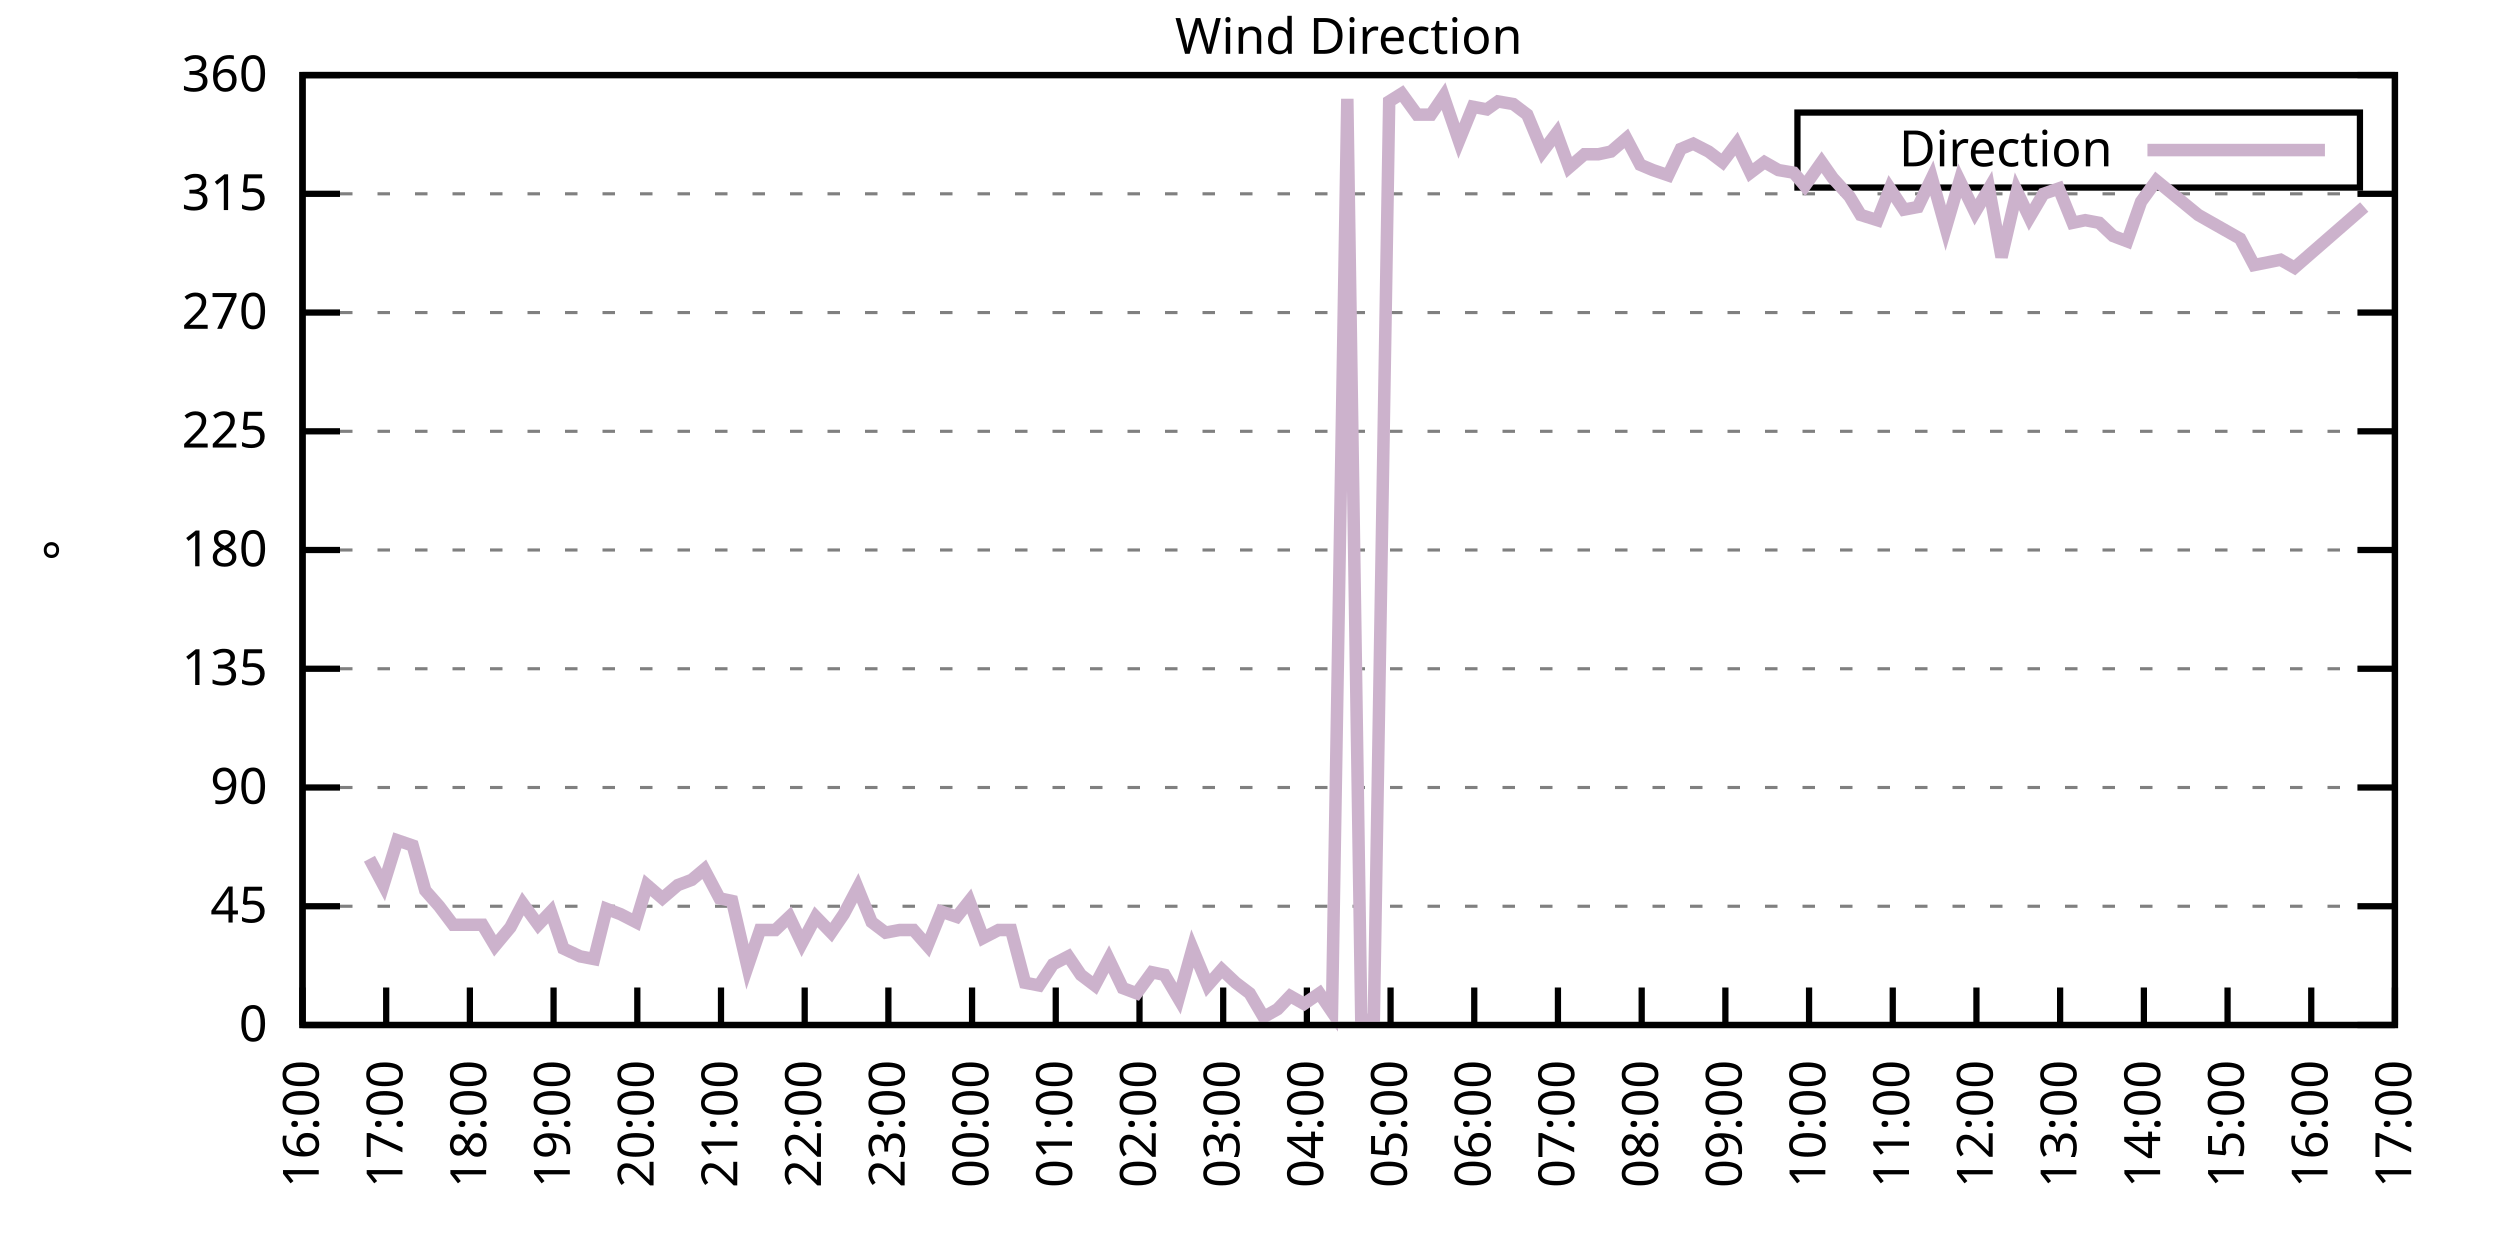
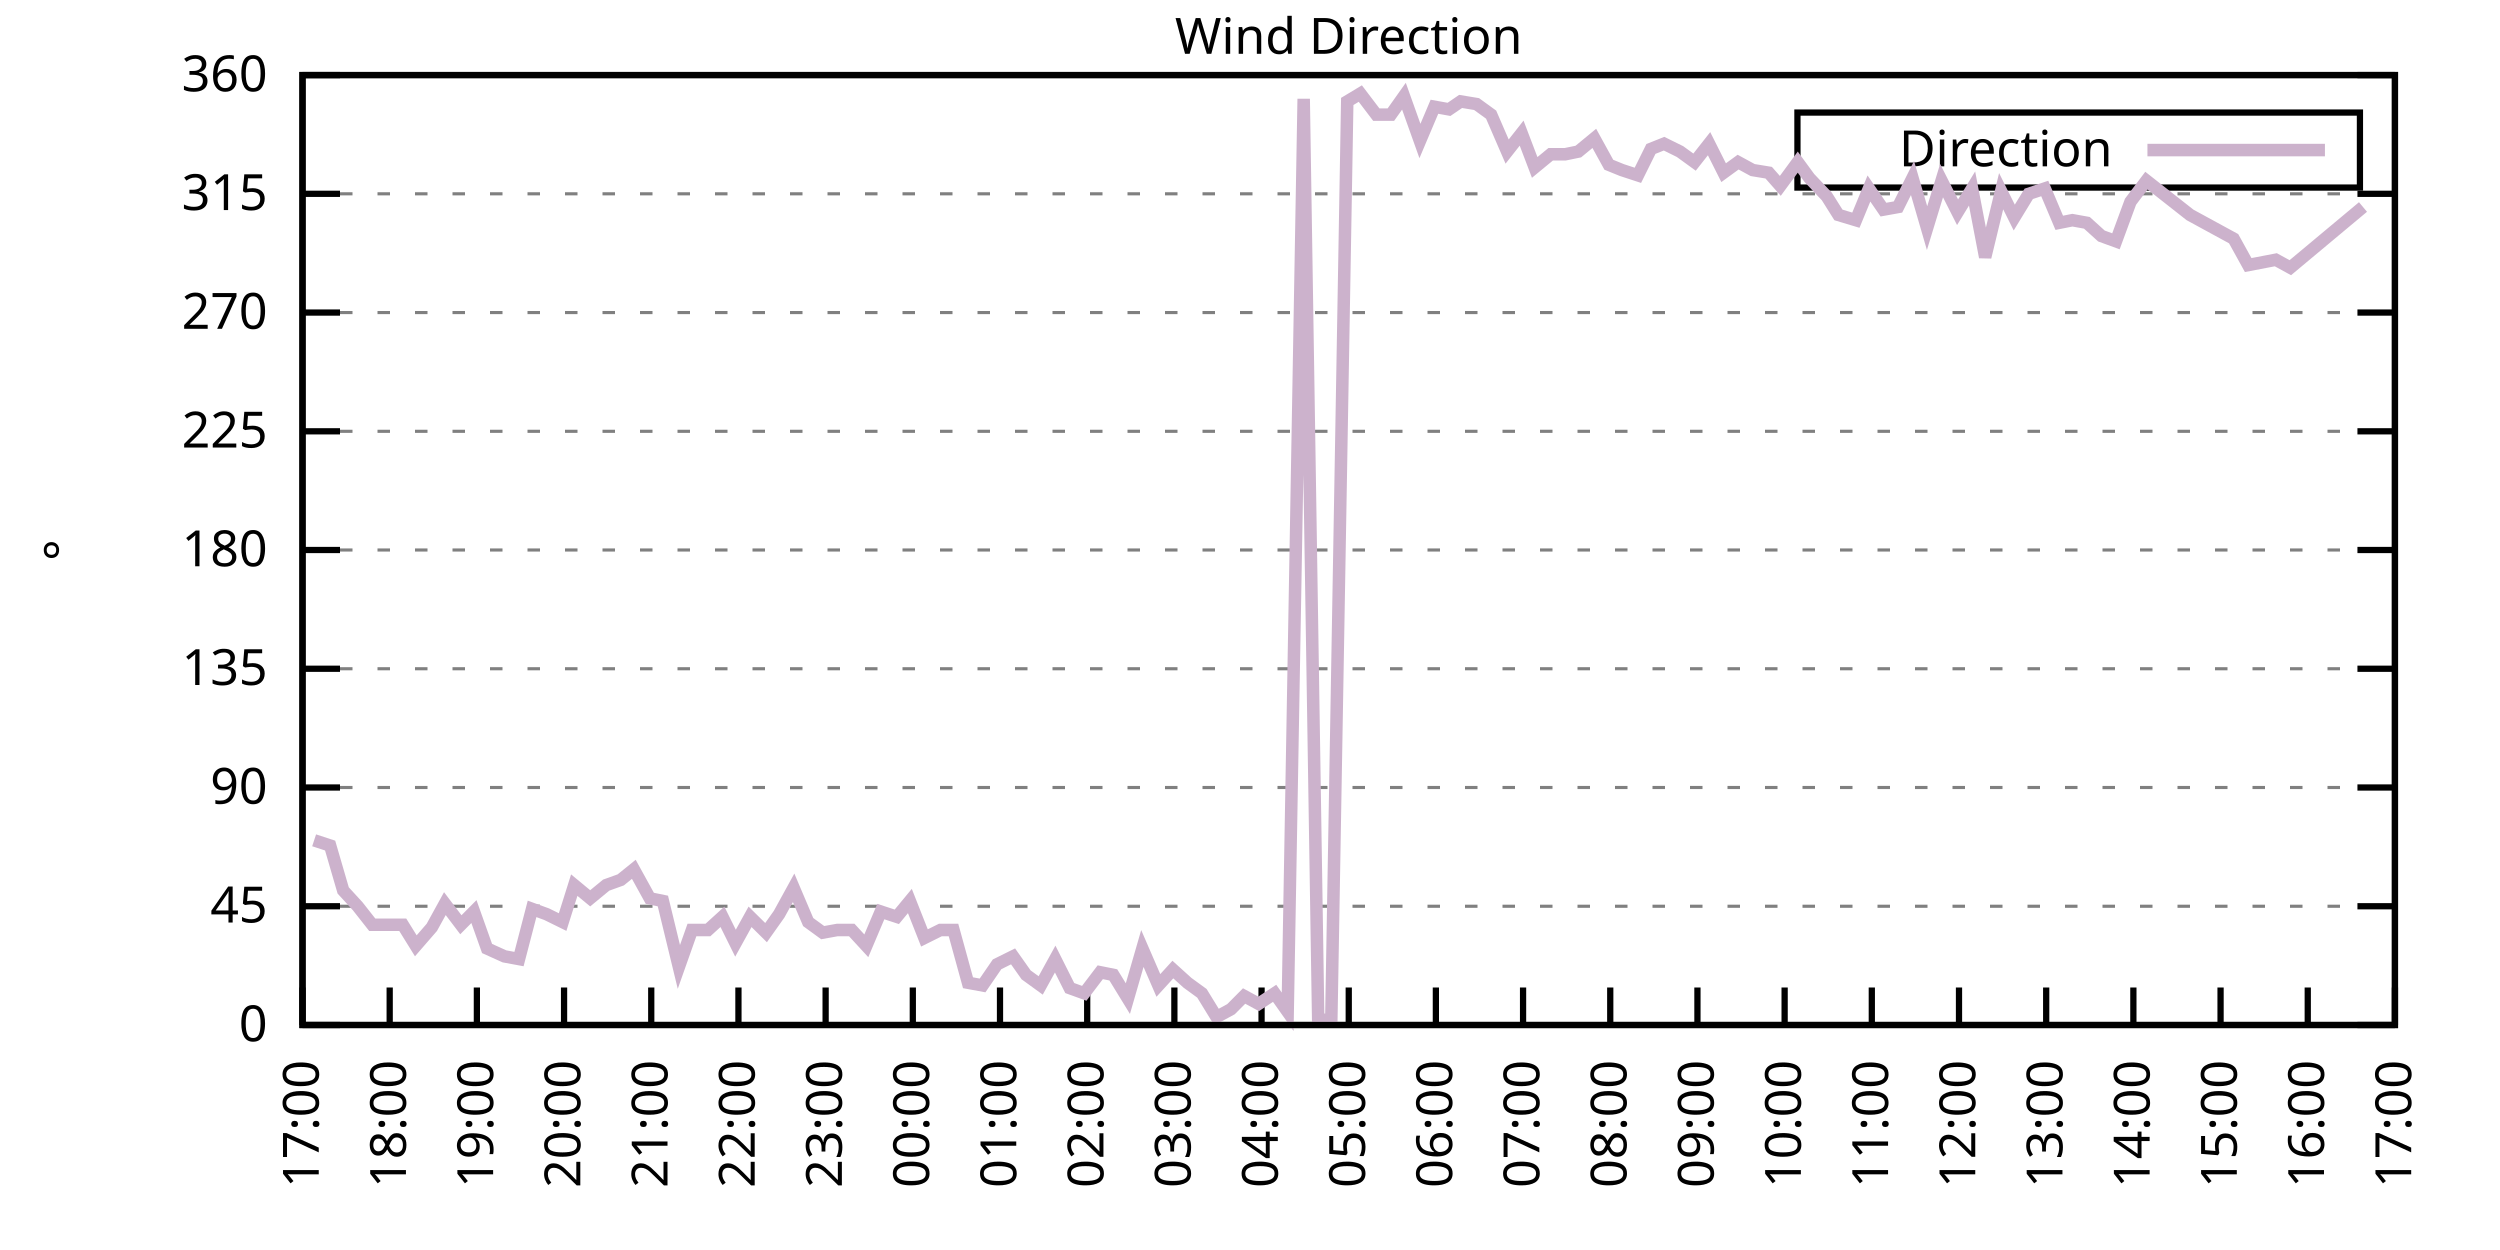
<svg xmlns="http://www.w3.org/2000/svg" xmlns:xlink="http://www.w3.org/1999/xlink" width="400" height="200" viewBox="0 0 400 200">
  <g id="gnuplot_canvas">
    <rect x="0" y="0" width="400" height="200" fill="none" />
    <defs>
      <circle id="gpDot" r="0.5" stroke-width="0.5" stroke="currentColor" />
      <path id="gpPt0" stroke-width="0.333" stroke="currentColor" d="M-1,0 h2 M0,-1 v2" />
      <path id="gpPt1" stroke-width="0.333" stroke="currentColor" d="M-1,-1 L1,1 M1,-1 L-1,1" />
      <path id="gpPt2" stroke-width="0.333" stroke="currentColor" d="M-1,0 L1,0 M0,-1 L0,1 M-1,-1 L1,1 M-1,1 L1,-1" />
      <rect id="gpPt3" stroke-width="0.333" stroke="currentColor" x="-1" y="-1" width="2" height="2" />
      <rect id="gpPt4" stroke-width="0.333" stroke="currentColor" fill="currentColor" x="-1" y="-1" width="2" height="2" />
      <circle id="gpPt5" stroke-width="0.333" stroke="currentColor" cx="0" cy="0" r="1" />
      <use xlink:href="#gpPt5" id="gpPt6" fill="currentColor" stroke="none" />
      <path id="gpPt7" stroke-width="0.333" stroke="currentColor" d="M0,-1.33 L-1.33,0.67 L1.33,0.67 z" />
      <use xlink:href="#gpPt7" id="gpPt8" fill="currentColor" stroke="none" />
      <use xlink:href="#gpPt7" id="gpPt9" stroke="currentColor" transform="rotate(180)" />
      <use xlink:href="#gpPt9" id="gpPt10" fill="currentColor" stroke="none" />
      <use xlink:href="#gpPt3" id="gpPt11" stroke="currentColor" transform="rotate(45)" />
      <use xlink:href="#gpPt11" id="gpPt12" fill="currentColor" stroke="none" />
      <path id="gpPt13" stroke-width="0.333" stroke="currentColor" d="M0,1.330 L1.265,0.411 L0.782,-1.067 L-0.782,-1.076 L-1.265,0.411 z" />
      <use xlink:href="#gpPt13" id="gpPt14" fill="currentColor" stroke="none" />
      <filter id="textbox" filterUnits="objectBoundingBox" x="0" y="0" height="1" width="1">
        <feFlood flood-color="white" flood-opacity="1" result="bgnd" />
        <feComposite in="SourceGraphic" in2="bgnd" operator="atop" />
      </filter>
      <filter id="greybox" filterUnits="objectBoundingBox" x="0" y="0" height="1" width="1">
        <feFlood flood-color="lightgrey" flood-opacity="1" result="grey" />
        <feComposite in="SourceGraphic" in2="grey" operator="atop" />
      </filter>
    </defs>
    <g fill="none" color="white" stroke="currentColor" stroke-width="1.00" stroke-linecap="butt" stroke-linejoin="miter">
</g>
    <g fill="none" color="black" stroke="currentColor" stroke-width="1.00" stroke-linecap="butt" stroke-linejoin="miter">
      <g stroke="none" shape-rendering="crispEdges">
        <polygon fill="rgb(255, 255, 255)" points="48.40,164.00 383.18,164.00 383.18,12.02 48.40,12.02 " />
      </g>
    </g>
    <g fill="none" color="black" stroke="currentColor" stroke-width="1.00" stroke-linecap="butt" stroke-linejoin="miter">
</g>
    <g fill="none" color="black" stroke="black" stroke-width="0.50" stroke-linecap="butt" stroke-linejoin="miter">
</g>
    <g fill="none" color="gray" stroke="currentColor" stroke-width="0.50" stroke-linecap="butt" stroke-linejoin="miter">
      <path stroke="gray" stroke-dasharray="2,4" class="gridline" d="M48.40,164.00 L383.19,164.00  " />
    </g>
    <g fill="none" color="gray" stroke="gray" stroke-width="1.00" stroke-linecap="butt" stroke-linejoin="miter">
</g>
    <g fill="none" color="black" stroke="currentColor" stroke-width="1.00" stroke-linecap="butt" stroke-linejoin="miter">
      <path stroke="black" d="M48.40,164.00 L54.40,164.00 M383.19,164.00 L377.19,164.00  " />
      <g transform="translate(42.80,166.60)" stroke="none" fill="black" font-family="Sans" font-size="8.00" text-anchor="end">
        <text>
          <tspan font-family="Sans"> 0</tspan>
        </text>
      </g>
    </g>
    <g fill="none" color="black" stroke="currentColor" stroke-width="1.00" stroke-linecap="butt" stroke-linejoin="miter">
</g>
    <g fill="none" color="black" stroke="black" stroke-width="0.50" stroke-linecap="butt" stroke-linejoin="miter">
</g>
    <g fill="none" color="gray" stroke="currentColor" stroke-width="0.50" stroke-linecap="butt" stroke-linejoin="miter">
      <path stroke="gray" stroke-dasharray="2,4" class="gridline" d="M48.40,145.00 L383.19,145.00  " />
    </g>
    <g fill="none" color="gray" stroke="gray" stroke-width="1.00" stroke-linecap="butt" stroke-linejoin="miter">
</g>
    <g fill="none" color="black" stroke="currentColor" stroke-width="1.00" stroke-linecap="butt" stroke-linejoin="miter">
      <path stroke="black" d="M48.40,145.00 L54.40,145.00 M383.19,145.00 L377.19,145.00  " />
      <g transform="translate(42.80,147.60)" stroke="none" fill="black" font-family="Sans" font-size="8.00" text-anchor="end">
        <text>
          <tspan font-family="Sans"> 45</tspan>
        </text>
      </g>
    </g>
    <g fill="none" color="black" stroke="currentColor" stroke-width="1.00" stroke-linecap="butt" stroke-linejoin="miter">
</g>
    <g fill="none" color="black" stroke="black" stroke-width="0.50" stroke-linecap="butt" stroke-linejoin="miter">
</g>
    <g fill="none" color="gray" stroke="currentColor" stroke-width="0.50" stroke-linecap="butt" stroke-linejoin="miter">
      <path stroke="gray" stroke-dasharray="2,4" class="gridline" d="M48.40,126.00 L383.19,126.00  " />
    </g>
    <g fill="none" color="gray" stroke="gray" stroke-width="1.00" stroke-linecap="butt" stroke-linejoin="miter">
</g>
    <g fill="none" color="black" stroke="currentColor" stroke-width="1.00" stroke-linecap="butt" stroke-linejoin="miter">
      <path stroke="black" d="M48.40,126.00 L54.40,126.00 M383.19,126.00 L377.19,126.00  " />
      <g transform="translate(42.80,128.60)" stroke="none" fill="black" font-family="Sans" font-size="8.00" text-anchor="end">
        <text>
          <tspan font-family="Sans"> 90</tspan>
        </text>
      </g>
    </g>
    <g fill="none" color="black" stroke="currentColor" stroke-width="1.00" stroke-linecap="butt" stroke-linejoin="miter">
</g>
    <g fill="none" color="black" stroke="black" stroke-width="0.50" stroke-linecap="butt" stroke-linejoin="miter">
</g>
    <g fill="none" color="gray" stroke="currentColor" stroke-width="0.50" stroke-linecap="butt" stroke-linejoin="miter">
      <path stroke="gray" stroke-dasharray="2,4" class="gridline" d="M48.40,107.00 L383.19,107.00  " />
    </g>
    <g fill="none" color="gray" stroke="gray" stroke-width="1.00" stroke-linecap="butt" stroke-linejoin="miter">
</g>
    <g fill="none" color="black" stroke="currentColor" stroke-width="1.00" stroke-linecap="butt" stroke-linejoin="miter">
      <path stroke="black" d="M48.40,107.00 L54.40,107.00 M383.19,107.00 L377.19,107.00  " />
      <g transform="translate(42.80,109.60)" stroke="none" fill="black" font-family="Sans" font-size="8.00" text-anchor="end">
        <text>
          <tspan font-family="Sans"> 135</tspan>
        </text>
      </g>
    </g>
    <g fill="none" color="black" stroke="currentColor" stroke-width="1.00" stroke-linecap="butt" stroke-linejoin="miter">
</g>
    <g fill="none" color="black" stroke="black" stroke-width="0.50" stroke-linecap="butt" stroke-linejoin="miter">
</g>
    <g fill="none" color="gray" stroke="currentColor" stroke-width="0.50" stroke-linecap="butt" stroke-linejoin="miter">
      <path stroke="gray" stroke-dasharray="2,4" class="gridline" d="M48.40,88.00 L383.19,88.00  " />
    </g>
    <g fill="none" color="gray" stroke="gray" stroke-width="1.00" stroke-linecap="butt" stroke-linejoin="miter">
</g>
    <g fill="none" color="black" stroke="currentColor" stroke-width="1.00" stroke-linecap="butt" stroke-linejoin="miter">
      <path stroke="black" d="M48.40,88.00 L54.40,88.00 M383.19,88.00 L377.19,88.00  " />
      <g transform="translate(42.80,90.60)" stroke="none" fill="black" font-family="Sans" font-size="8.00" text-anchor="end">
        <text>
          <tspan font-family="Sans"> 180</tspan>
        </text>
      </g>
    </g>
    <g fill="none" color="black" stroke="currentColor" stroke-width="1.00" stroke-linecap="butt" stroke-linejoin="miter">
</g>
    <g fill="none" color="black" stroke="black" stroke-width="0.50" stroke-linecap="butt" stroke-linejoin="miter">
</g>
    <g fill="none" color="gray" stroke="currentColor" stroke-width="0.50" stroke-linecap="butt" stroke-linejoin="miter">
      <path stroke="gray" stroke-dasharray="2,4" class="gridline" d="M48.40,69.01 L383.19,69.01  " />
    </g>
    <g fill="none" color="gray" stroke="gray" stroke-width="1.00" stroke-linecap="butt" stroke-linejoin="miter">
</g>
    <g fill="none" color="black" stroke="currentColor" stroke-width="1.00" stroke-linecap="butt" stroke-linejoin="miter">
      <path stroke="black" d="M48.40,69.01 L54.40,69.01 M383.19,69.01 L377.19,69.01  " />
      <g transform="translate(42.80,71.61)" stroke="none" fill="black" font-family="Sans" font-size="8.00" text-anchor="end">
        <text>
          <tspan font-family="Sans"> 225</tspan>
        </text>
      </g>
    </g>
    <g fill="none" color="black" stroke="currentColor" stroke-width="1.00" stroke-linecap="butt" stroke-linejoin="miter">
</g>
    <g fill="none" color="black" stroke="black" stroke-width="0.50" stroke-linecap="butt" stroke-linejoin="miter">
</g>
    <g fill="none" color="gray" stroke="currentColor" stroke-width="0.50" stroke-linecap="butt" stroke-linejoin="miter">
      <path stroke="gray" stroke-dasharray="2,4" class="gridline" d="M48.40,50.01 L383.19,50.01  " />
    </g>
    <g fill="none" color="gray" stroke="gray" stroke-width="1.00" stroke-linecap="butt" stroke-linejoin="miter">
</g>
    <g fill="none" color="black" stroke="currentColor" stroke-width="1.00" stroke-linecap="butt" stroke-linejoin="miter">
      <path stroke="black" d="M48.40,50.01 L54.40,50.01 M383.19,50.01 L377.19,50.01  " />
      <g transform="translate(42.80,52.61)" stroke="none" fill="black" font-family="Sans" font-size="8.00" text-anchor="end">
        <text>
          <tspan font-family="Sans"> 270</tspan>
        </text>
      </g>
    </g>
    <g fill="none" color="black" stroke="currentColor" stroke-width="1.00" stroke-linecap="butt" stroke-linejoin="miter">
</g>
    <g fill="none" color="black" stroke="black" stroke-width="0.50" stroke-linecap="butt" stroke-linejoin="miter">
</g>
    <g fill="none" color="gray" stroke="currentColor" stroke-width="0.50" stroke-linecap="butt" stroke-linejoin="miter">
      <path stroke="gray" stroke-dasharray="2,4" class="gridline" d="M48.40,31.01 L383.19,31.01  " />
    </g>
    <g fill="none" color="gray" stroke="gray" stroke-width="1.00" stroke-linecap="butt" stroke-linejoin="miter">
</g>
    <g fill="none" color="black" stroke="currentColor" stroke-width="1.00" stroke-linecap="butt" stroke-linejoin="miter">
      <path stroke="black" d="M48.40,31.01 L54.40,31.01 M383.19,31.01 L377.19,31.01  " />
      <g transform="translate(42.80,33.61)" stroke="none" fill="black" font-family="Sans" font-size="8.00" text-anchor="end">
        <text>
          <tspan font-family="Sans"> 315</tspan>
        </text>
      </g>
    </g>
    <g fill="none" color="black" stroke="currentColor" stroke-width="1.00" stroke-linecap="butt" stroke-linejoin="miter">
</g>
    <g fill="none" color="black" stroke="black" stroke-width="0.50" stroke-linecap="butt" stroke-linejoin="miter">
</g>
    <g fill="none" color="gray" stroke="currentColor" stroke-width="0.50" stroke-linecap="butt" stroke-linejoin="miter">
      <path stroke="gray" stroke-dasharray="2,4" class="gridline" d="M48.40,12.01 L383.19,12.01  " />
    </g>
    <g fill="none" color="gray" stroke="gray" stroke-width="1.00" stroke-linecap="butt" stroke-linejoin="miter">
</g>
    <g fill="none" color="black" stroke="currentColor" stroke-width="1.00" stroke-linecap="butt" stroke-linejoin="miter">
      <path stroke="black" d="M48.40,12.01 L54.40,12.01 M383.19,12.01 L377.19,12.01  " />
      <g transform="translate(42.80,14.61)" stroke="none" fill="black" font-family="Sans" font-size="8.00" text-anchor="end">
        <text>
          <tspan font-family="Sans"> 360</tspan>
        </text>
      </g>
    </g>
    <g fill="none" color="black" stroke="currentColor" stroke-width="1.00" stroke-linecap="butt" stroke-linejoin="miter">
      <path stroke="black" d="M48.40,164.00 L48.40,158.00  " />
      <g transform="translate(51.00,169.60) rotate(270.00)" stroke="none" fill="black" font-family="Sans" font-size="8.00" text-anchor="end">
        <text>
-           <tspan font-family="Sans">16:00</tspan>
-         </text>
-       </g>
-     </g>
-     <g fill="none" color="black" stroke="currentColor" stroke-width="1.00" stroke-linecap="butt" stroke-linejoin="miter">
-       <path stroke="black" d="M61.79,164.00 L61.79,158.00  " />
-       <g transform="translate(64.39,169.60) rotate(270.00)" stroke="none" fill="black" font-family="Sans" font-size="8.00" text-anchor="end">
-         <text>
          <tspan font-family="Sans">17:00</tspan>
        </text>
      </g>
    </g>
    <g fill="none" color="black" stroke="currentColor" stroke-width="1.00" stroke-linecap="butt" stroke-linejoin="miter">
-       <path stroke="black" d="M75.18,164.00 L75.18,158.00  " />
-       <g transform="translate(77.78,169.60) rotate(270.00)" stroke="none" fill="black" font-family="Sans" font-size="8.00" text-anchor="end">
+       <path stroke="black" d="M62.35,164.00 L62.35,158.00  " />
+       <g transform="translate(64.95,169.60) rotate(270.00)" stroke="none" fill="black" font-family="Sans" font-size="8.00" text-anchor="end">
        <text>
          <tspan font-family="Sans">18:00</tspan>
        </text>
      </g>
    </g>
    <g fill="none" color="black" stroke="currentColor" stroke-width="1.00" stroke-linecap="butt" stroke-linejoin="miter">
-       <path stroke="black" d="M88.57,164.00 L88.57,158.00  " />
-       <g transform="translate(91.17,169.60) rotate(270.00)" stroke="none" fill="black" font-family="Sans" font-size="8.00" text-anchor="end">
+       <path stroke="black" d="M76.30,164.00 L76.30,158.00  " />
+       <g transform="translate(78.90,169.60) rotate(270.00)" stroke="none" fill="black" font-family="Sans" font-size="8.00" text-anchor="end">
        <text>
          <tspan font-family="Sans">19:00</tspan>
        </text>
      </g>
    </g>
    <g fill="none" color="black" stroke="currentColor" stroke-width="1.00" stroke-linecap="butt" stroke-linejoin="miter">
-       <path stroke="black" d="M101.97,164.00 L101.97,158.00  " />
-       <g transform="translate(104.57,169.60) rotate(270.00)" stroke="none" fill="black" font-family="Sans" font-size="8.00" text-anchor="end">
+       <path stroke="black" d="M90.25,164.00 L90.25,158.00  " />
+       <g transform="translate(92.85,169.60) rotate(270.00)" stroke="none" fill="black" font-family="Sans" font-size="8.00" text-anchor="end">
        <text>
          <tspan font-family="Sans">20:00</tspan>
        </text>
      </g>
    </g>
    <g fill="none" color="black" stroke="currentColor" stroke-width="1.00" stroke-linecap="butt" stroke-linejoin="miter">
-       <path stroke="black" d="M115.36,164.00 L115.36,158.00  " />
-       <g transform="translate(117.96,169.60) rotate(270.00)" stroke="none" fill="black" font-family="Sans" font-size="8.00" text-anchor="end">
+       <path stroke="black" d="M104.20,164.00 L104.20,158.00  " />
+       <g transform="translate(106.80,169.60) rotate(270.00)" stroke="none" fill="black" font-family="Sans" font-size="8.00" text-anchor="end">
        <text>
          <tspan font-family="Sans">21:00</tspan>
        </text>
      </g>
    </g>
    <g fill="none" color="black" stroke="currentColor" stroke-width="1.00" stroke-linecap="butt" stroke-linejoin="miter">
-       <path stroke="black" d="M128.75,164.00 L128.75,158.00  " />
-       <g transform="translate(131.35,169.60) rotate(270.00)" stroke="none" fill="black" font-family="Sans" font-size="8.00" text-anchor="end">
+       <path stroke="black" d="M118.15,164.00 L118.15,158.00  " />
+       <g transform="translate(120.75,169.60) rotate(270.00)" stroke="none" fill="black" font-family="Sans" font-size="8.00" text-anchor="end">
        <text>
          <tspan font-family="Sans">22:00</tspan>
        </text>
      </g>
    </g>
    <g fill="none" color="black" stroke="currentColor" stroke-width="1.00" stroke-linecap="butt" stroke-linejoin="miter">
-       <path stroke="black" d="M142.14,164.00 L142.14,158.00  " />
-       <g transform="translate(144.74,169.60) rotate(270.00)" stroke="none" fill="black" font-family="Sans" font-size="8.00" text-anchor="end">
+       <path stroke="black" d="M132.10,164.00 L132.10,158.00  " />
+       <g transform="translate(134.70,169.60) rotate(270.00)" stroke="none" fill="black" font-family="Sans" font-size="8.00" text-anchor="end">
        <text>
          <tspan font-family="Sans">23:00</tspan>
        </text>
      </g>
    </g>
    <g fill="none" color="black" stroke="currentColor" stroke-width="1.00" stroke-linecap="butt" stroke-linejoin="miter">
-       <path stroke="black" d="M155.53,164.00 L155.53,158.00  " />
-       <g transform="translate(158.13,169.60) rotate(270.00)" stroke="none" fill="black" font-family="Sans" font-size="8.00" text-anchor="end">
+       <path stroke="black" d="M146.05,164.00 L146.05,158.00  " />
+       <g transform="translate(148.65,169.60) rotate(270.00)" stroke="none" fill="black" font-family="Sans" font-size="8.00" text-anchor="end">
        <text>
          <tspan font-family="Sans">00:00</tspan>
        </text>
      </g>
    </g>
    <g fill="none" color="black" stroke="currentColor" stroke-width="1.00" stroke-linecap="butt" stroke-linejoin="miter">
-       <path stroke="black" d="M168.92,164.00 L168.92,158.00  " />
-       <g transform="translate(171.52,169.60) rotate(270.00)" stroke="none" fill="black" font-family="Sans" font-size="8.00" text-anchor="end">
+       <path stroke="black" d="M160.00,164.00 L160.00,158.00  " />
+       <g transform="translate(162.60,169.60) rotate(270.00)" stroke="none" fill="black" font-family="Sans" font-size="8.00" text-anchor="end">
        <text>
          <tspan font-family="Sans">01:00</tspan>
        </text>
      </g>
    </g>
    <g fill="none" color="black" stroke="currentColor" stroke-width="1.00" stroke-linecap="butt" stroke-linejoin="miter">
-       <path stroke="black" d="M182.32,164.00 L182.32,158.00  " />
-       <g transform="translate(184.92,169.60) rotate(270.00)" stroke="none" fill="black" font-family="Sans" font-size="8.00" text-anchor="end">
+       <path stroke="black" d="M173.95,164.00 L173.95,158.00  " />
+       <g transform="translate(176.55,169.60) rotate(270.00)" stroke="none" fill="black" font-family="Sans" font-size="8.00" text-anchor="end">
        <text>
          <tspan font-family="Sans">02:00</tspan>
        </text>
      </g>
    </g>
    <g fill="none" color="black" stroke="currentColor" stroke-width="1.00" stroke-linecap="butt" stroke-linejoin="miter">
-       <path stroke="black" d="M195.71,164.00 L195.71,158.00  " />
-       <g transform="translate(198.31,169.60) rotate(270.00)" stroke="none" fill="black" font-family="Sans" font-size="8.00" text-anchor="end">
+       <path stroke="black" d="M187.90,164.00 L187.90,158.00  " />
+       <g transform="translate(190.50,169.60) rotate(270.00)" stroke="none" fill="black" font-family="Sans" font-size="8.00" text-anchor="end">
        <text>
          <tspan font-family="Sans">03:00</tspan>
        </text>
      </g>
    </g>
    <g fill="none" color="black" stroke="currentColor" stroke-width="1.00" stroke-linecap="butt" stroke-linejoin="miter">
-       <path stroke="black" d="M209.10,164.00 L209.10,158.00  " />
-       <g transform="translate(211.70,169.60) rotate(270.00)" stroke="none" fill="black" font-family="Sans" font-size="8.00" text-anchor="end">
+       <path stroke="black" d="M201.85,164.00 L201.85,158.00  " />
+       <g transform="translate(204.45,169.60) rotate(270.00)" stroke="none" fill="black" font-family="Sans" font-size="8.00" text-anchor="end">
        <text>
          <tspan font-family="Sans">04:00</tspan>
        </text>
      </g>
    </g>
    <g fill="none" color="black" stroke="currentColor" stroke-width="1.00" stroke-linecap="butt" stroke-linejoin="miter">
-       <path stroke="black" d="M222.49,164.00 L222.49,158.00  " />
-       <g transform="translate(225.09,169.60) rotate(270.00)" stroke="none" fill="black" font-family="Sans" font-size="8.00" text-anchor="end">
+       <path stroke="black" d="M215.80,164.00 L215.80,158.00  " />
+       <g transform="translate(218.40,169.60) rotate(270.00)" stroke="none" fill="black" font-family="Sans" font-size="8.00" text-anchor="end">
        <text>
          <tspan font-family="Sans">05:00</tspan>
        </text>
      </g>
    </g>
    <g fill="none" color="black" stroke="currentColor" stroke-width="1.00" stroke-linecap="butt" stroke-linejoin="miter">
-       <path stroke="black" d="M235.88,164.00 L235.88,158.00  " />
-       <g transform="translate(238.48,169.60) rotate(270.00)" stroke="none" fill="black" font-family="Sans" font-size="8.00" text-anchor="end">
+       <path stroke="black" d="M229.74,164.00 L229.74,158.00  " />
+       <g transform="translate(232.34,169.60) rotate(270.00)" stroke="none" fill="black" font-family="Sans" font-size="8.00" text-anchor="end">
        <text>
          <tspan font-family="Sans">06:00</tspan>
        </text>
      </g>
    </g>
    <g fill="none" color="black" stroke="currentColor" stroke-width="1.00" stroke-linecap="butt" stroke-linejoin="miter">
-       <path stroke="black" d="M249.27,164.00 L249.27,158.00  " />
-       <g transform="translate(251.87,169.60) rotate(270.00)" stroke="none" fill="black" font-family="Sans" font-size="8.00" text-anchor="end">
+       <path stroke="black" d="M243.69,164.00 L243.69,158.00  " />
+       <g transform="translate(246.29,169.60) rotate(270.00)" stroke="none" fill="black" font-family="Sans" font-size="8.00" text-anchor="end">
        <text>
          <tspan font-family="Sans">07:00</tspan>
        </text>
      </g>
    </g>
    <g fill="none" color="black" stroke="currentColor" stroke-width="1.00" stroke-linecap="butt" stroke-linejoin="miter">
-       <path stroke="black" d="M262.67,164.00 L262.67,158.00  " />
-       <g transform="translate(265.27,169.60) rotate(270.00)" stroke="none" fill="black" font-family="Sans" font-size="8.00" text-anchor="end">
+       <path stroke="black" d="M257.64,164.00 L257.64,158.00  " />
+       <g transform="translate(260.24,169.60) rotate(270.00)" stroke="none" fill="black" font-family="Sans" font-size="8.00" text-anchor="end">
        <text>
          <tspan font-family="Sans">08:00</tspan>
        </text>
      </g>
    </g>
    <g fill="none" color="black" stroke="currentColor" stroke-width="1.00" stroke-linecap="butt" stroke-linejoin="miter">
-       <path stroke="black" d="M276.06,164.00 L276.06,158.00  " />
-       <g transform="translate(278.66,169.60) rotate(270.00)" stroke="none" fill="black" font-family="Sans" font-size="8.00" text-anchor="end">
+       <path stroke="black" d="M271.59,164.00 L271.59,158.00  " />
+       <g transform="translate(274.19,169.60) rotate(270.00)" stroke="none" fill="black" font-family="Sans" font-size="8.00" text-anchor="end">
        <text>
          <tspan font-family="Sans">09:00</tspan>
        </text>
      </g>
    </g>
    <g fill="none" color="black" stroke="currentColor" stroke-width="1.00" stroke-linecap="butt" stroke-linejoin="miter">
-       <path stroke="black" d="M289.45,164.00 L289.45,158.00  " />
-       <g transform="translate(292.05,169.60) rotate(270.00)" stroke="none" fill="black" font-family="Sans" font-size="8.00" text-anchor="end">
+       <path stroke="black" d="M285.54,164.00 L285.54,158.00  " />
+       <g transform="translate(288.14,169.60) rotate(270.00)" stroke="none" fill="black" font-family="Sans" font-size="8.00" text-anchor="end">
        <text>
          <tspan font-family="Sans">10:00</tspan>
        </text>
      </g>
    </g>
    <g fill="none" color="black" stroke="currentColor" stroke-width="1.00" stroke-linecap="butt" stroke-linejoin="miter">
-       <path stroke="black" d="M302.84,164.00 L302.84,158.00  " />
-       <g transform="translate(305.44,169.60) rotate(270.00)" stroke="none" fill="black" font-family="Sans" font-size="8.00" text-anchor="end">
+       <path stroke="black" d="M299.49,164.00 L299.49,158.00  " />
+       <g transform="translate(302.09,169.60) rotate(270.00)" stroke="none" fill="black" font-family="Sans" font-size="8.00" text-anchor="end">
        <text>
          <tspan font-family="Sans">11:00</tspan>
        </text>
      </g>
    </g>
    <g fill="none" color="black" stroke="currentColor" stroke-width="1.00" stroke-linecap="butt" stroke-linejoin="miter">
-       <path stroke="black" d="M316.23,164.00 L316.23,158.00  " />
-       <g transform="translate(318.83,169.60) rotate(270.00)" stroke="none" fill="black" font-family="Sans" font-size="8.00" text-anchor="end">
+       <path stroke="black" d="M313.44,164.00 L313.44,158.00  " />
+       <g transform="translate(316.04,169.60) rotate(270.00)" stroke="none" fill="black" font-family="Sans" font-size="8.00" text-anchor="end">
        <text>
          <tspan font-family="Sans">12:00</tspan>
        </text>
      </g>
    </g>
    <g fill="none" color="black" stroke="currentColor" stroke-width="1.00" stroke-linecap="butt" stroke-linejoin="miter">
-       <path stroke="black" d="M329.62,164.00 L329.62,158.00  " />
-       <g transform="translate(332.22,169.60) rotate(270.00)" stroke="none" fill="black" font-family="Sans" font-size="8.00" text-anchor="end">
+       <path stroke="black" d="M327.39,164.00 L327.39,158.00  " />
+       <g transform="translate(329.99,169.60) rotate(270.00)" stroke="none" fill="black" font-family="Sans" font-size="8.00" text-anchor="end">
        <text>
          <tspan font-family="Sans">13:00</tspan>
        </text>
      </g>
    </g>
    <g fill="none" color="black" stroke="currentColor" stroke-width="1.00" stroke-linecap="butt" stroke-linejoin="miter">
-       <path stroke="black" d="M343.02,164.00 L343.02,158.00  " />
-       <g transform="translate(345.62,169.60) rotate(270.00)" stroke="none" fill="black" font-family="Sans" font-size="8.00" text-anchor="end">
+       <path stroke="black" d="M341.34,164.00 L341.34,158.00  " />
+       <g transform="translate(343.94,169.60) rotate(270.00)" stroke="none" fill="black" font-family="Sans" font-size="8.00" text-anchor="end">
        <text>
          <tspan font-family="Sans">14:00</tspan>
        </text>
      </g>
    </g>
    <g fill="none" color="black" stroke="currentColor" stroke-width="1.00" stroke-linecap="butt" stroke-linejoin="miter">
-       <path stroke="black" d="M356.41,164.00 L356.41,158.00  " />
-       <g transform="translate(359.01,169.60) rotate(270.00)" stroke="none" fill="black" font-family="Sans" font-size="8.00" text-anchor="end">
+       <path stroke="black" d="M355.29,164.00 L355.29,158.00  " />
+       <g transform="translate(357.89,169.60) rotate(270.00)" stroke="none" fill="black" font-family="Sans" font-size="8.00" text-anchor="end">
        <text>
          <tspan font-family="Sans">15:00</tspan>
        </text>
      </g>
    </g>
    <g fill="none" color="black" stroke="currentColor" stroke-width="1.00" stroke-linecap="butt" stroke-linejoin="miter">
-       <path stroke="black" d="M369.80,164.00 L369.80,158.00  " />
-       <g transform="translate(372.40,169.60) rotate(270.00)" stroke="none" fill="black" font-family="Sans" font-size="8.00" text-anchor="end">
+       <path stroke="black" d="M369.24,164.00 L369.24,158.00  " />
+       <g transform="translate(371.84,169.60) rotate(270.00)" stroke="none" fill="black" font-family="Sans" font-size="8.00" text-anchor="end">
        <text>
          <tspan font-family="Sans">16:00</tspan>
        </text>
      </g>
    </g>
    <g fill="none" color="black" stroke="currentColor" stroke-width="1.00" stroke-linecap="butt" stroke-linejoin="miter">
      <path stroke="black" d="M383.19,164.00 L383.19,158.00  " />
      <g transform="translate(385.79,169.60) rotate(270.00)" stroke="none" fill="black" font-family="Sans" font-size="8.00" text-anchor="end">
        <text>
          <tspan font-family="Sans">17:00</tspan>
        </text>
      </g>
    </g>
    <g fill="none" color="black" stroke="currentColor" stroke-width="1.00" stroke-linecap="butt" stroke-linejoin="miter">
</g>
    <g fill="none" color="black" stroke="currentColor" stroke-width="1.00" stroke-linecap="butt" stroke-linejoin="miter">
      <path stroke="black" d="M48.40,12.01 L48.40,164.00 L383.19,164.00 L383.19,12.01 L48.40,12.01 Z  " />
    </g>
    <g fill="none" color="black" stroke="currentColor" stroke-width="1.00" stroke-linecap="butt" stroke-linejoin="miter">
</g>
    <g fill="none" color="black" stroke="currentColor" stroke-width="1.00" stroke-linecap="butt" stroke-linejoin="miter">
      <path stroke="black" d="M287.59,30.01 L287.59,18.01 L377.59,18.01 L377.59,30.01 L287.59,30.01 Z  " />
    </g>
    <g id="Wind_direction_plot_1">
      <g fill="none" color="white" stroke="black" stroke-width="2.00" stroke-linecap="butt" stroke-linejoin="miter">
</g>
      <g fill="none" color="black" stroke="currentColor" stroke-width="2.00" stroke-linecap="butt" stroke-linejoin="miter">
        <g transform="translate(337.99,26.61)" stroke="none" fill="black" font-family="Sans" font-size="8.00" text-anchor="end">
          <text>
            <tspan font-family="Sans">Direction</tspan>
          </text>
        </g>
      </g>
      <g fill="none" color="black" stroke="currentColor" stroke-width="2.00" stroke-linecap="butt" stroke-linejoin="miter">
-         <path stroke="rgb(204, 178, 204)" d="M343.59,24.01 L371.99,24.01 M59.11,137.40 L61.35,141.62 L63.58,134.45 L66.03,135.29 L68.04,142.47 L70.27,145.00   L72.50,147.96 L74.74,147.96 L77.19,147.96 L79.20,151.33 L81.66,148.38 L83.66,144.58 L86.12,147.96 L88.13,145.85   L90.14,151.76 L92.82,153.02 L95.05,153.45 L97.06,145.42 L99.29,146.27 L101.74,147.53 L103.53,141.62 L105.98,143.73   L108.44,141.62 L110.67,140.78 L112.68,139.09 L115.13,143.73 L117.14,144.16 L119.60,154.71 L121.61,148.80 L124.06,148.80   L126.29,146.69 L128.30,150.91 L130.54,146.69 L132.99,149.22 L135.00,146.27 L137.23,142.05 L139.46,147.53 L141.69,149.22   L143.93,148.80 L146.16,148.80 L148.39,151.33 L150.62,145.85 L153.08,146.69 L155.09,144.16 L157.32,150.07 L159.77,148.80   L161.78,148.80 L164.01,157.24 L166.25,157.67 L168.48,154.29 L170.93,153.02 L172.94,155.98 L175.17,157.67 L177.41,153.45   L179.64,158.09 L181.87,158.93 L184.32,155.56 L186.33,155.98 L188.57,159.78 L190.80,151.76 L193.25,157.67 L195.48,155.13   L197.72,157.24 L199.95,158.93 L202.18,162.73 L204.41,161.47 L206.42,159.36 L208.65,160.62 L211.11,158.93 L213.12,161.89   L215.57,15.81 L217.80,163.16 L219.81,163.16 L222.27,16.23 L224.28,14.97 L226.73,18.34 L228.96,18.34 L230.97,15.39   L233.43,22.56 L235.66,17.08 L237.89,17.50 L239.68,16.23 L242.13,16.65 L244.36,18.34 L246.82,24.25 L249.05,21.30   L251.06,26.79 L253.51,24.68 L255.75,24.68 L257.76,24.25 L260.21,22.14 L262.44,26.36 L264.45,27.21 L266.91,28.05   L268.92,23.83 L270.92,22.99 L273.38,24.25 L275.61,25.94 L277.84,22.99 L280.07,27.63 L282.31,25.94 L284.54,27.21   L286.99,27.63 L288.78,29.74 L291.46,25.94 L293.24,28.48 L295.92,31.43 L297.71,34.39 L300.39,35.23 L302.39,30.16   L304.63,33.54 L306.86,33.12 L309.09,28.48 L311.32,36.50 L313.55,28.90 L316.01,33.96 L318.24,30.16 L320.25,41.14   L322.70,30.59 L324.71,34.81 L326.95,31.01 L329.40,30.16 L331.63,35.65 L333.64,35.23 L335.87,35.65 L338.10,37.76   L340.34,38.61 L342.57,32.28 L345.02,28.90 L351.72,34.39 L358.42,38.19 L360.65,42.41 L364.89,41.56 L367.12,42.83   L378.28,33.12  " />
+         <path stroke="rgb(204, 178, 204)" d="M343.59,24.01 L371.99,24.01 M50.26,134.45 L52.82,135.29 L54.91,142.47 L57.23,145.00 L59.56,147.96 L61.88,147.96   L64.44,147.96 L66.53,151.33 L69.09,148.38 L71.18,144.58 L73.74,147.96 L75.83,145.85 L77.93,151.76 L80.72,153.02   L83.04,153.45 L85.13,145.42 L87.46,146.27 L90.02,147.53 L91.88,141.62 L94.43,143.73 L96.99,141.62 L99.32,140.78   L101.41,139.09 L103.97,143.73 L106.06,144.16 L108.62,154.71 L110.71,148.80 L113.27,148.80 L115.59,146.69 L117.68,150.91   L120.01,146.69 L122.57,149.22 L124.66,146.27 L126.98,142.05 L129.31,147.53 L131.63,149.22 L133.96,148.80 L136.28,148.80   L138.61,151.33 L140.93,145.85 L143.49,146.69 L145.58,144.16 L147.91,150.07 L150.46,148.80 L152.56,148.80 L154.88,157.24   L157.21,157.67 L159.53,154.29 L162.09,153.02 L164.18,155.98 L166.51,157.67 L168.83,153.45 L171.16,158.09 L173.48,158.93   L176.04,155.56 L178.13,155.98 L180.46,159.78 L182.78,151.76 L185.34,157.67 L187.66,155.13 L189.99,157.24 L192.31,158.93   L194.64,162.73 L196.96,161.47 L199.06,159.36 L201.38,160.62 L203.94,158.93 L206.03,161.89 L208.59,15.81 L210.91,163.16   L213.01,163.16 L215.56,16.23 L217.65,14.97 L220.21,18.34 L222.54,18.34 L224.63,15.39 L227.19,22.56 L229.51,17.08   L231.84,17.50 L233.70,16.23 L236.25,16.65 L238.58,18.34 L241.14,24.25 L243.46,21.30 L245.55,26.79 L248.11,24.68   L250.44,24.68 L252.53,24.25 L255.09,22.14 L257.41,26.36 L259.50,27.21 L262.06,28.05 L264.15,23.83 L266.25,22.99   L268.80,24.25 L271.13,25.94 L273.45,22.99 L275.78,27.63 L278.10,25.94 L280.43,27.21 L282.99,27.63 L284.85,29.74   L287.64,25.94 L289.50,28.48 L292.29,31.43 L294.15,34.39 L296.94,35.23 L299.03,30.16 L301.35,33.54 L303.68,33.12   L306.00,28.48 L308.33,36.50 L310.65,28.90 L313.21,33.96 L315.53,30.16 L317.63,41.14 L320.18,30.59 L322.28,34.81   L324.60,31.01 L327.16,30.16 L329.48,35.65 L331.58,35.23 L333.90,35.65 L336.23,37.76 L338.55,38.61 L340.88,32.28   L343.43,28.90 L350.41,34.39 L357.38,38.19 L359.71,42.41 L364.13,41.56 L366.45,42.83 L378.08,33.12  " />
      </g>
    </g>
    <g fill="none" color="black" stroke="currentColor" stroke-width="2.00" stroke-linecap="butt" stroke-linejoin="miter">
</g>
    <g fill="none" color="black" stroke="black" stroke-width="1.00" stroke-linecap="butt" stroke-linejoin="miter">
</g>
    <g fill="none" color="black" stroke="currentColor" stroke-width="1.00" stroke-linecap="butt" stroke-linejoin="miter">
      <path stroke="black" d="M48.40,12.01 L48.40,164.00 L383.19,164.00 L383.19,12.01 L48.40,12.01 Z  " />
      <g transform="translate(12.80,88.01) rotate(270.00)" stroke="none" fill="black" font-family="Sans" font-size="8.00" text-anchor="middle">
        <text>
          <tspan font-family="Sans">°</tspan>
        </text>
      </g>
    </g>
    <g fill="none" color="black" stroke="currentColor" stroke-width="1.00" stroke-linecap="butt" stroke-linejoin="miter">
</g>
    <g fill="none" color="black" stroke="currentColor" stroke-width="1.00" stroke-linecap="butt" stroke-linejoin="miter">
      <g transform="translate(215.79,8.61)" stroke="none" fill="black" font-family="Sans" font-size="8.00" text-anchor="middle">
        <text>
          <tspan font-family="Sans">Wind Direction</tspan>
        </text>
      </g>
    </g>
    <g fill="none" color="black" stroke="currentColor" stroke-width="1.00" stroke-linecap="butt" stroke-linejoin="miter">
</g>
  </g>
</svg>
